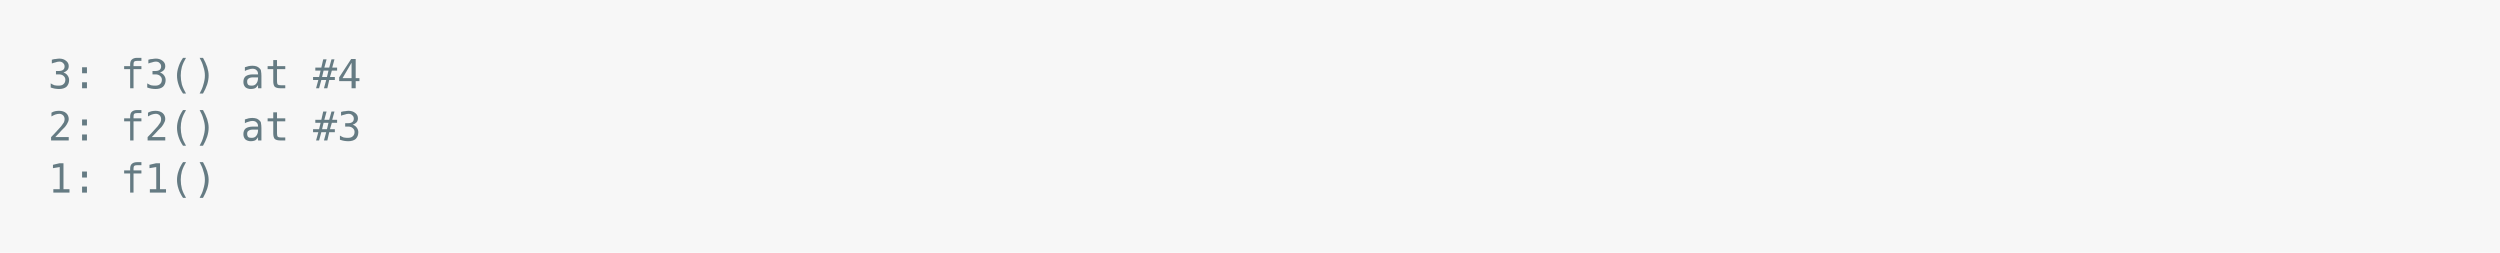
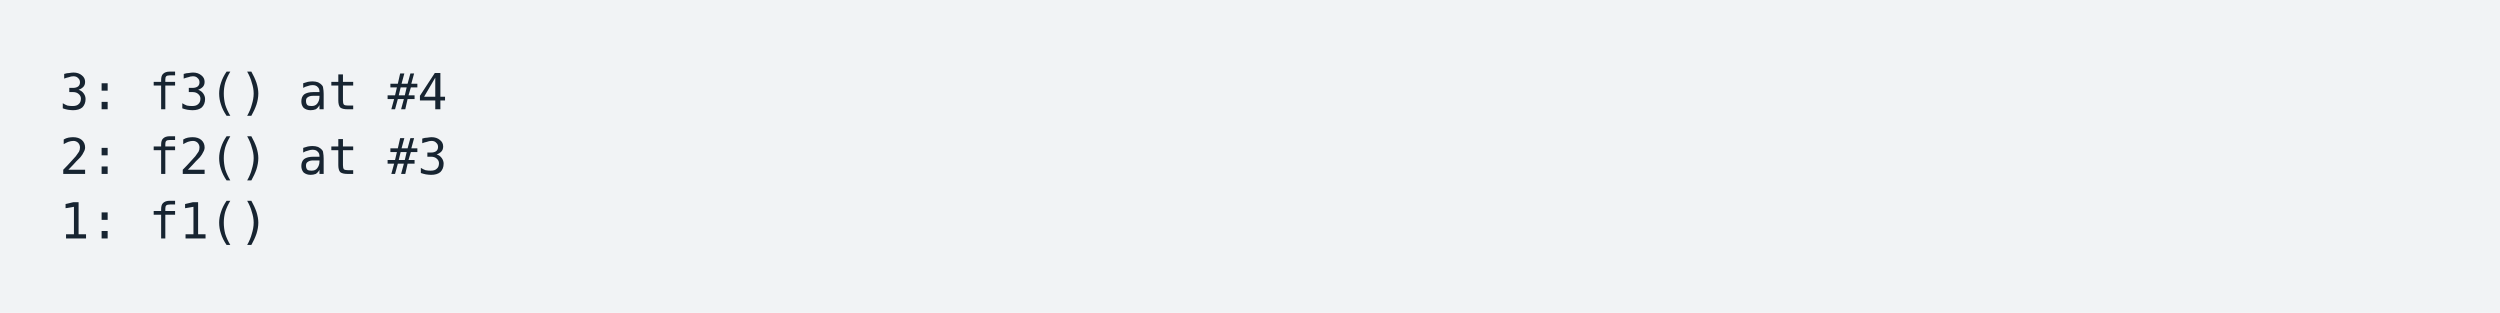
- <svg xmlns="http://www.w3.org/2000/svg" xmlns:xlink="http://www.w3.org/1999/xlink" width="1040" height="105.13">
-   <rect width="1040" height="105.13" rx="0" ry="0" class="a" />
-   <svg height="65.13" viewBox="0 0 100 6.513" width="1000" x="20" y="20">
-     <style>.a{fill:rgb(247,247,247)}.b{font-family:'Fira Code',Monaco,Consolas,Menlo,'Bitstream Vera Sans Mono','Powerline Symbols',monospace}.c{fill:transparent}.d{fill:rgb(101,123,131);white-space:pre}</style>
+ <svg xmlns="http://www.w3.org/2000/svg" xmlns:xlink="http://www.w3.org/1999/xlink" width="840" height="105.13">
+   <rect width="840" height="105.13" rx="0" ry="0" class="a" />
+   <svg height="65.13" viewBox="0 0 80 6.513" width="800" x="20" y="20">
+     <style>.a{fill:rgb(241,243,245)}.b{font-family:'Fira Code',Monaco,Consolas,Menlo,'Bitstream Vera Sans Mono','Powerline Symbols',monospace}.c{fill:transparent}.d{fill:rgb(23,36,49);white-space:pre}</style>
    <g font-family="'Fira Code',Monaco,Consolas,Menlo,'Bitstream Vera Sans Mono','Powerline Symbols',monospace" font-size="1.67" class="b">
      <defs>
        <symbol id="a">
-           <rect height="3" width="100" x="0" y="0" class="c" />
+           <rect height="3" width="80" x="0" y="0" class="c" />
        </symbol>
      </defs>
-       <rect height="6.513" width="100" class="a" />
-       <svg x="0" y="0" width="100">
+       <rect height="6.513" width="80" class="a" />
+       <svg x="0" y="0" width="80">
        <svg x="0">
          <use xlink:href="#a" />
          <text x="0" y="1.67" class="d">3:</text>
          <text x="3.006" y="1.67" class="d">f3()</text>
          <text x="8.016" y="1.67" class="d">at</text>
          <text x="11.022" y="1.67" class="d">#4</text>
          <text x="0" y="3.841" class="d">2:</text>
          <text x="3.006" y="3.841" class="d">f2()</text>
          <text x="8.016" y="3.841" class="d">at</text>
          <text x="11.022" y="3.841" class="d">#3</text>
          <text x="0" y="6.012" class="d">1:</text>
          <text x="3.006" y="6.012" class="d">f1()</text>
        </svg>
      </svg>
    </g>
  </svg>
</svg>
